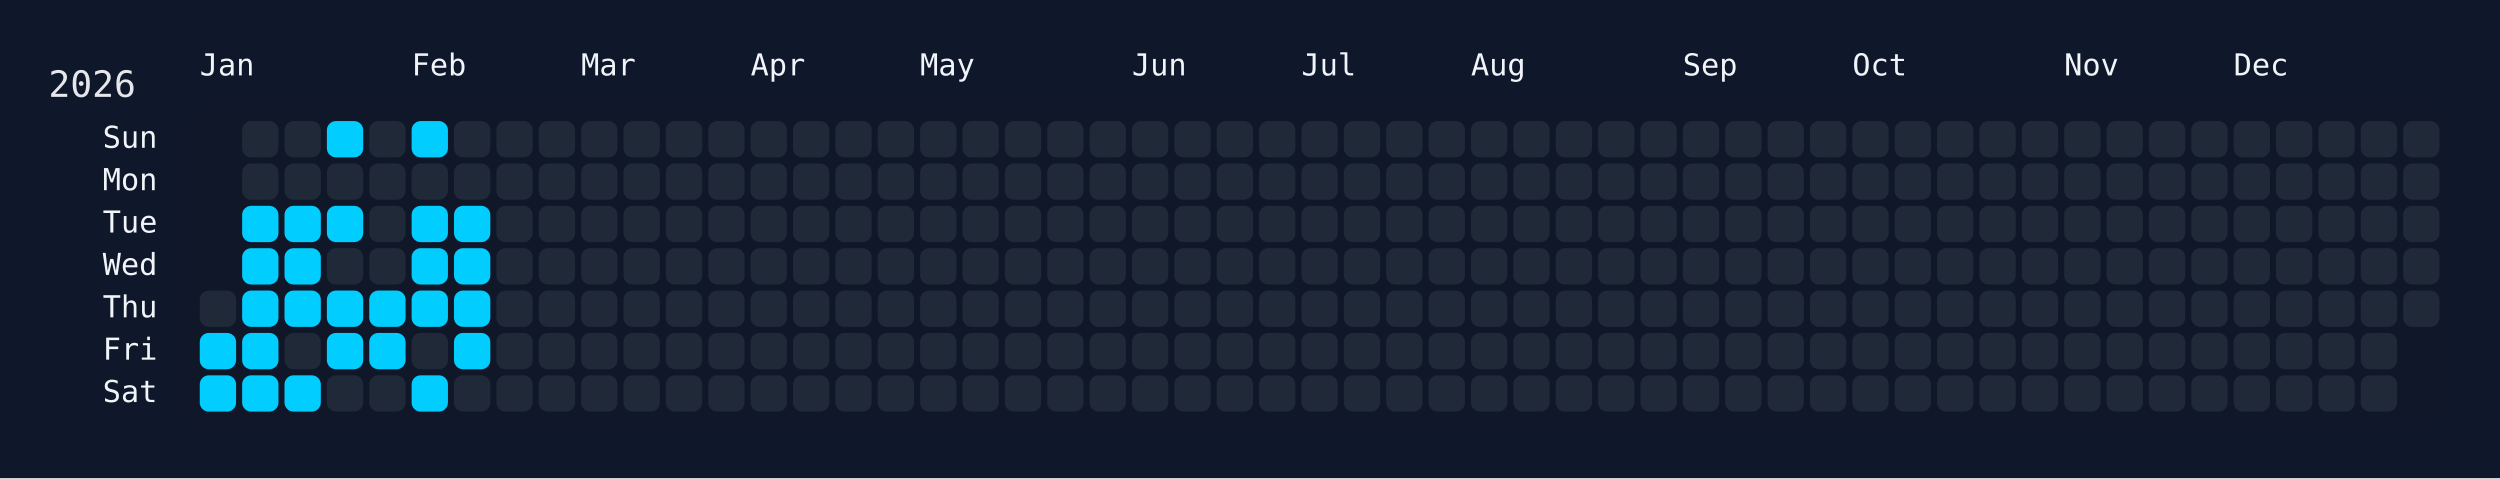
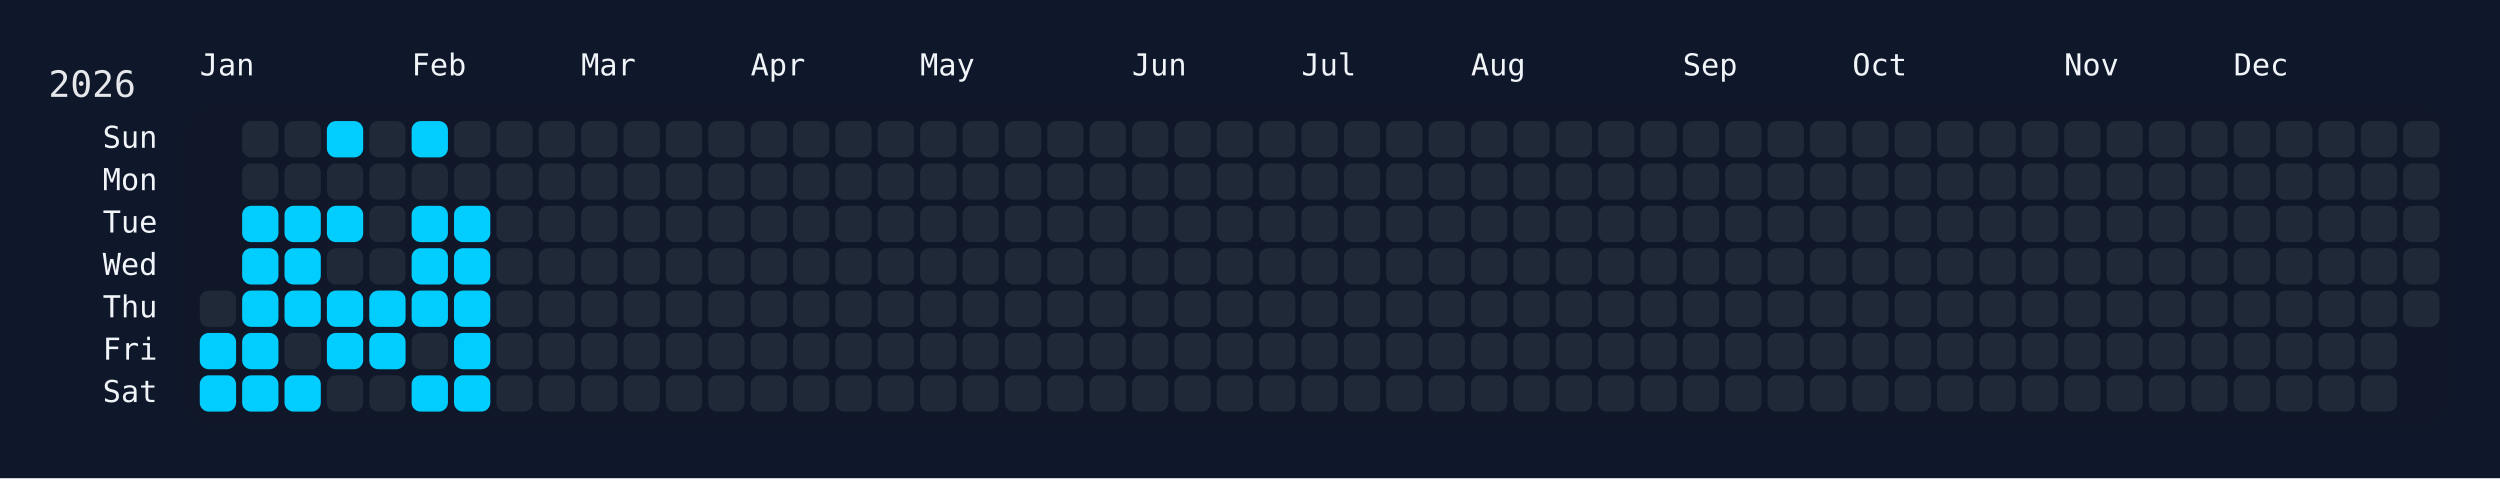
<svg xmlns="http://www.w3.org/2000/svg" width="826" height="158" viewBox="0 0 826 158">
  <rect width="826" height="158" fill="#0f172a" />
  <rect x="60" y="34" width="750" height="108" rx="12" ry="12" fill="rgba(15, 23, 42, 0.8)" />
  <text x="16" y="32" font-size="12" fill="#e5e7eb" font-family="JetBrains Mono, ui-monospace, SFMono-Regular, Menlo, Monaco, Consolas, monospace">2026</text>
  <text x="66" y="18" font-size="10" fill="#f1f5f9" font-family="JetBrains Mono, ui-monospace, SFMono-Regular, Menlo, Monaco, Consolas, monospace" dominant-baseline="hanging">Jan</text>
  <text x="136" y="18" font-size="10" fill="#f1f5f9" font-family="JetBrains Mono, ui-monospace, SFMono-Regular, Menlo, Monaco, Consolas, monospace" dominant-baseline="hanging">Feb</text>
  <text x="192" y="18" font-size="10" fill="#f1f5f9" font-family="JetBrains Mono, ui-monospace, SFMono-Regular, Menlo, Monaco, Consolas, monospace" dominant-baseline="hanging">Mar</text>
  <text x="248" y="18" font-size="10" fill="#f1f5f9" font-family="JetBrains Mono, ui-monospace, SFMono-Regular, Menlo, Monaco, Consolas, monospace" dominant-baseline="hanging">Apr</text>
  <text x="304" y="18" font-size="10" fill="#f1f5f9" font-family="JetBrains Mono, ui-monospace, SFMono-Regular, Menlo, Monaco, Consolas, monospace" dominant-baseline="hanging">May</text>
  <text x="374" y="18" font-size="10" fill="#f1f5f9" font-family="JetBrains Mono, ui-monospace, SFMono-Regular, Menlo, Monaco, Consolas, monospace" dominant-baseline="hanging">Jun</text>
  <text x="430" y="18" font-size="10" fill="#f1f5f9" font-family="JetBrains Mono, ui-monospace, SFMono-Regular, Menlo, Monaco, Consolas, monospace" dominant-baseline="hanging">Jul</text>
  <text x="486" y="18" font-size="10" fill="#f1f5f9" font-family="JetBrains Mono, ui-monospace, SFMono-Regular, Menlo, Monaco, Consolas, monospace" dominant-baseline="hanging">Aug</text>
  <text x="556" y="18" font-size="10" fill="#f1f5f9" font-family="JetBrains Mono, ui-monospace, SFMono-Regular, Menlo, Monaco, Consolas, monospace" dominant-baseline="hanging">Sep</text>
  <text x="612" y="18" font-size="10" fill="#f1f5f9" font-family="JetBrains Mono, ui-monospace, SFMono-Regular, Menlo, Monaco, Consolas, monospace" dominant-baseline="hanging">Oct</text>
  <text x="682" y="18" font-size="10" fill="#f1f5f9" font-family="JetBrains Mono, ui-monospace, SFMono-Regular, Menlo, Monaco, Consolas, monospace" dominant-baseline="hanging">Nov</text>
  <text x="738" y="18" font-size="10" fill="#f1f5f9" font-family="JetBrains Mono, ui-monospace, SFMono-Regular, Menlo, Monaco, Consolas, monospace" dominant-baseline="hanging">Dec</text>
  <text x="52" y="46.0" font-size="10" fill="#f1f5f9" font-family="JetBrains Mono, ui-monospace, SFMono-Regular, Menlo, Monaco, Consolas, monospace" text-anchor="end" dominant-baseline="middle">Sun</text>
  <text x="52" y="60.0" font-size="10" fill="#f1f5f9" font-family="JetBrains Mono, ui-monospace, SFMono-Regular, Menlo, Monaco, Consolas, monospace" text-anchor="end" dominant-baseline="middle">Mon</text>
  <text x="52" y="74.0" font-size="10" fill="#f1f5f9" font-family="JetBrains Mono, ui-monospace, SFMono-Regular, Menlo, Monaco, Consolas, monospace" text-anchor="end" dominant-baseline="middle">Tue</text>
  <text x="52" y="88.0" font-size="10" fill="#f1f5f9" font-family="JetBrains Mono, ui-monospace, SFMono-Regular, Menlo, Monaco, Consolas, monospace" text-anchor="end" dominant-baseline="middle">Wed</text>
  <text x="52" y="102.0" font-size="10" fill="#f1f5f9" font-family="JetBrains Mono, ui-monospace, SFMono-Regular, Menlo, Monaco, Consolas, monospace" text-anchor="end" dominant-baseline="middle">Thu</text>
  <text x="52" y="116.0" font-size="10" fill="#f1f5f9" font-family="JetBrains Mono, ui-monospace, SFMono-Regular, Menlo, Monaco, Consolas, monospace" text-anchor="end" dominant-baseline="middle">Fri</text>
  <text x="52" y="130.0" font-size="10" fill="#f1f5f9" font-family="JetBrains Mono, ui-monospace, SFMono-Regular, Menlo, Monaco, Consolas, monospace" text-anchor="end" dominant-baseline="middle">Sat</text>
  <g transform="translate(66,40)">
    <rect x="0" y="56" width="12" height="12" rx="3" ry="3" fill="#1f2937" data-date="2026-01-01" />
    <rect x="0" y="70" width="12" height="12" rx="3" ry="3" fill="#01cdfe" data-date="2026-01-02" />
    <rect x="0" y="84" width="12" height="12" rx="3" ry="3" fill="#01cdfe" data-date="2026-01-03" />
    <rect x="14" y="0" width="12" height="12" rx="3" ry="3" fill="#1f2937" data-date="2026-01-04" />
    <rect x="14" y="14" width="12" height="12" rx="3" ry="3" fill="#1f2937" data-date="2026-01-05" />
    <rect x="14" y="28" width="12" height="12" rx="3" ry="3" fill="#01cdfe" data-date="2026-01-06" />
    <rect x="14" y="42" width="12" height="12" rx="3" ry="3" fill="#01cdfe" data-date="2026-01-07" />
    <rect x="14" y="56" width="12" height="12" rx="3" ry="3" fill="#01cdfe" data-date="2026-01-08" />
    <rect x="14" y="70" width="12" height="12" rx="3" ry="3" fill="#01cdfe" data-date="2026-01-09" />
    <rect x="14" y="84" width="12" height="12" rx="3" ry="3" fill="#01cdfe" data-date="2026-01-10" />
    <rect x="28" y="0" width="12" height="12" rx="3" ry="3" fill="#1f2937" data-date="2026-01-11" />
    <rect x="28" y="14" width="12" height="12" rx="3" ry="3" fill="#1f2937" data-date="2026-01-12" />
    <rect x="28" y="28" width="12" height="12" rx="3" ry="3" fill="#01cdfe" data-date="2026-01-13" />
    <rect x="28" y="42" width="12" height="12" rx="3" ry="3" fill="#01cdfe" data-date="2026-01-14" />
    <rect x="28" y="56" width="12" height="12" rx="3" ry="3" fill="#01cdfe" data-date="2026-01-15" />
    <rect x="28" y="70" width="12" height="12" rx="3" ry="3" fill="#1f2937" data-date="2026-01-16" />
    <rect x="28" y="84" width="12" height="12" rx="3" ry="3" fill="#01cdfe" data-date="2026-01-17" />
    <rect x="42" y="0" width="12" height="12" rx="3" ry="3" fill="#01cdfe" data-date="2026-01-18" />
    <rect x="42" y="14" width="12" height="12" rx="3" ry="3" fill="#1f2937" data-date="2026-01-19" />
    <rect x="42" y="28" width="12" height="12" rx="3" ry="3" fill="#01cdfe" data-date="2026-01-20" />
    <rect x="42" y="42" width="12" height="12" rx="3" ry="3" fill="#1f2937" data-date="2026-01-21" />
    <rect x="42" y="56" width="12" height="12" rx="3" ry="3" fill="#01cdfe" data-date="2026-01-22" />
    <rect x="42" y="70" width="12" height="12" rx="3" ry="3" fill="#01cdfe" data-date="2026-01-23" />
    <rect x="42" y="84" width="12" height="12" rx="3" ry="3" fill="#1f2937" data-date="2026-01-24" />
    <rect x="56" y="0" width="12" height="12" rx="3" ry="3" fill="#1f2937" data-date="2026-01-25" />
    <rect x="56" y="14" width="12" height="12" rx="3" ry="3" fill="#1f2937" data-date="2026-01-26" />
    <rect x="56" y="28" width="12" height="12" rx="3" ry="3" fill="#1f2937" data-date="2026-01-27" />
    <rect x="56" y="42" width="12" height="12" rx="3" ry="3" fill="#1f2937" data-date="2026-01-28" />
    <rect x="56" y="56" width="12" height="12" rx="3" ry="3" fill="#01cdfe" data-date="2026-01-29" />
    <rect x="56" y="70" width="12" height="12" rx="3" ry="3" fill="#01cdfe" data-date="2026-01-30" />
    <rect x="56" y="84" width="12" height="12" rx="3" ry="3" fill="#1f2937" data-date="2026-01-31" />
    <rect x="70" y="0" width="12" height="12" rx="3" ry="3" fill="#01cdfe" data-date="2026-02-01" />
    <rect x="70" y="14" width="12" height="12" rx="3" ry="3" fill="#1f2937" data-date="2026-02-02" />
    <rect x="70" y="28" width="12" height="12" rx="3" ry="3" fill="#01cdfe" data-date="2026-02-03" />
    <rect x="70" y="42" width="12" height="12" rx="3" ry="3" fill="#01cdfe" data-date="2026-02-04" />
    <rect x="70" y="56" width="12" height="12" rx="3" ry="3" fill="#01cdfe" data-date="2026-02-05" />
    <rect x="70" y="70" width="12" height="12" rx="3" ry="3" fill="#1f2937" data-date="2026-02-06" />
    <rect x="70" y="84" width="12" height="12" rx="3" ry="3" fill="#01cdfe" data-date="2026-02-07" />
    <rect x="84" y="0" width="12" height="12" rx="3" ry="3" fill="#1f2937" data-date="2026-02-08" />
    <rect x="84" y="14" width="12" height="12" rx="3" ry="3" fill="#1f2937" data-date="2026-02-09" />
    <rect x="84" y="28" width="12" height="12" rx="3" ry="3" fill="#01cdfe" data-date="2026-02-10" />
    <rect x="84" y="42" width="12" height="12" rx="3" ry="3" fill="#01cdfe" data-date="2026-02-11" />
    <rect x="84" y="56" width="12" height="12" rx="3" ry="3" fill="#01cdfe" data-date="2026-02-12" />
    <rect x="84" y="70" width="12" height="12" rx="3" ry="3" fill="#01cdfe" data-date="2026-02-13" />
-     <rect x="84" y="84" width="12" height="12" rx="3" ry="3" fill="#1f2937" data-date="2026-02-14" />
+     <rect x="84" y="84" width="12" height="12" rx="3" ry="3" fill="#01cdfe" data-date="2026-02-14" />
    <rect x="98" y="0" width="12" height="12" rx="3" ry="3" fill="#1f2937" data-date="2026-02-15" />
    <rect x="98" y="14" width="12" height="12" rx="3" ry="3" fill="#1f2937" data-date="2026-02-16" />
    <rect x="98" y="28" width="12" height="12" rx="3" ry="3" fill="#1f2937" data-date="2026-02-17" />
    <rect x="98" y="42" width="12" height="12" rx="3" ry="3" fill="#1f2937" data-date="2026-02-18" />
    <rect x="98" y="56" width="12" height="12" rx="3" ry="3" fill="#1f2937" data-date="2026-02-19" />
    <rect x="98" y="70" width="12" height="12" rx="3" ry="3" fill="#1f2937" data-date="2026-02-20" />
    <rect x="98" y="84" width="12" height="12" rx="3" ry="3" fill="#1f2937" data-date="2026-02-21" />
    <rect x="112" y="0" width="12" height="12" rx="3" ry="3" fill="#1f2937" data-date="2026-02-22" />
    <rect x="112" y="14" width="12" height="12" rx="3" ry="3" fill="#1f2937" data-date="2026-02-23" />
    <rect x="112" y="28" width="12" height="12" rx="3" ry="3" fill="#1f2937" data-date="2026-02-24" />
    <rect x="112" y="42" width="12" height="12" rx="3" ry="3" fill="#1f2937" data-date="2026-02-25" />
    <rect x="112" y="56" width="12" height="12" rx="3" ry="3" fill="#1f2937" data-date="2026-02-26" />
    <rect x="112" y="70" width="12" height="12" rx="3" ry="3" fill="#1f2937" data-date="2026-02-27" />
    <rect x="112" y="84" width="12" height="12" rx="3" ry="3" fill="#1f2937" data-date="2026-02-28" />
    <rect x="126" y="0" width="12" height="12" rx="3" ry="3" fill="#1f2937" data-date="2026-03-01" />
    <rect x="126" y="14" width="12" height="12" rx="3" ry="3" fill="#1f2937" data-date="2026-03-02" />
    <rect x="126" y="28" width="12" height="12" rx="3" ry="3" fill="#1f2937" data-date="2026-03-03" />
    <rect x="126" y="42" width="12" height="12" rx="3" ry="3" fill="#1f2937" data-date="2026-03-04" />
    <rect x="126" y="56" width="12" height="12" rx="3" ry="3" fill="#1f2937" data-date="2026-03-05" />
    <rect x="126" y="70" width="12" height="12" rx="3" ry="3" fill="#1f2937" data-date="2026-03-06" />
    <rect x="126" y="84" width="12" height="12" rx="3" ry="3" fill="#1f2937" data-date="2026-03-07" />
    <rect x="140" y="0" width="12" height="12" rx="3" ry="3" fill="#1f2937" data-date="2026-03-08" />
    <rect x="140" y="14" width="12" height="12" rx="3" ry="3" fill="#1f2937" data-date="2026-03-09" />
    <rect x="140" y="28" width="12" height="12" rx="3" ry="3" fill="#1f2937" data-date="2026-03-10" />
    <rect x="140" y="42" width="12" height="12" rx="3" ry="3" fill="#1f2937" data-date="2026-03-11" />
    <rect x="140" y="56" width="12" height="12" rx="3" ry="3" fill="#1f2937" data-date="2026-03-12" />
    <rect x="140" y="70" width="12" height="12" rx="3" ry="3" fill="#1f2937" data-date="2026-03-13" />
    <rect x="140" y="84" width="12" height="12" rx="3" ry="3" fill="#1f2937" data-date="2026-03-14" />
    <rect x="154" y="0" width="12" height="12" rx="3" ry="3" fill="#1f2937" data-date="2026-03-15" />
    <rect x="154" y="14" width="12" height="12" rx="3" ry="3" fill="#1f2937" data-date="2026-03-16" />
    <rect x="154" y="28" width="12" height="12" rx="3" ry="3" fill="#1f2937" data-date="2026-03-17" />
    <rect x="154" y="42" width="12" height="12" rx="3" ry="3" fill="#1f2937" data-date="2026-03-18" />
    <rect x="154" y="56" width="12" height="12" rx="3" ry="3" fill="#1f2937" data-date="2026-03-19" />
    <rect x="154" y="70" width="12" height="12" rx="3" ry="3" fill="#1f2937" data-date="2026-03-20" />
    <rect x="154" y="84" width="12" height="12" rx="3" ry="3" fill="#1f2937" data-date="2026-03-21" />
    <rect x="168" y="0" width="12" height="12" rx="3" ry="3" fill="#1f2937" data-date="2026-03-22" />
    <rect x="168" y="14" width="12" height="12" rx="3" ry="3" fill="#1f2937" data-date="2026-03-23" />
    <rect x="168" y="28" width="12" height="12" rx="3" ry="3" fill="#1f2937" data-date="2026-03-24" />
    <rect x="168" y="42" width="12" height="12" rx="3" ry="3" fill="#1f2937" data-date="2026-03-25" />
    <rect x="168" y="56" width="12" height="12" rx="3" ry="3" fill="#1f2937" data-date="2026-03-26" />
    <rect x="168" y="70" width="12" height="12" rx="3" ry="3" fill="#1f2937" data-date="2026-03-27" />
    <rect x="168" y="84" width="12" height="12" rx="3" ry="3" fill="#1f2937" data-date="2026-03-28" />
    <rect x="182" y="0" width="12" height="12" rx="3" ry="3" fill="#1f2937" data-date="2026-03-29" />
    <rect x="182" y="14" width="12" height="12" rx="3" ry="3" fill="#1f2937" data-date="2026-03-30" />
    <rect x="182" y="28" width="12" height="12" rx="3" ry="3" fill="#1f2937" data-date="2026-03-31" />
    <rect x="182" y="42" width="12" height="12" rx="3" ry="3" fill="#1f2937" data-date="2026-04-01" />
    <rect x="182" y="56" width="12" height="12" rx="3" ry="3" fill="#1f2937" data-date="2026-04-02" />
    <rect x="182" y="70" width="12" height="12" rx="3" ry="3" fill="#1f2937" data-date="2026-04-03" />
    <rect x="182" y="84" width="12" height="12" rx="3" ry="3" fill="#1f2937" data-date="2026-04-04" />
    <rect x="196" y="0" width="12" height="12" rx="3" ry="3" fill="#1f2937" data-date="2026-04-05" />
    <rect x="196" y="14" width="12" height="12" rx="3" ry="3" fill="#1f2937" data-date="2026-04-06" />
    <rect x="196" y="28" width="12" height="12" rx="3" ry="3" fill="#1f2937" data-date="2026-04-07" />
    <rect x="196" y="42" width="12" height="12" rx="3" ry="3" fill="#1f2937" data-date="2026-04-08" />
    <rect x="196" y="56" width="12" height="12" rx="3" ry="3" fill="#1f2937" data-date="2026-04-09" />
    <rect x="196" y="70" width="12" height="12" rx="3" ry="3" fill="#1f2937" data-date="2026-04-10" />
    <rect x="196" y="84" width="12" height="12" rx="3" ry="3" fill="#1f2937" data-date="2026-04-11" />
    <rect x="210" y="0" width="12" height="12" rx="3" ry="3" fill="#1f2937" data-date="2026-04-12" />
    <rect x="210" y="14" width="12" height="12" rx="3" ry="3" fill="#1f2937" data-date="2026-04-13" />
    <rect x="210" y="28" width="12" height="12" rx="3" ry="3" fill="#1f2937" data-date="2026-04-14" />
    <rect x="210" y="42" width="12" height="12" rx="3" ry="3" fill="#1f2937" data-date="2026-04-15" />
    <rect x="210" y="56" width="12" height="12" rx="3" ry="3" fill="#1f2937" data-date="2026-04-16" />
    <rect x="210" y="70" width="12" height="12" rx="3" ry="3" fill="#1f2937" data-date="2026-04-17" />
    <rect x="210" y="84" width="12" height="12" rx="3" ry="3" fill="#1f2937" data-date="2026-04-18" />
    <rect x="224" y="0" width="12" height="12" rx="3" ry="3" fill="#1f2937" data-date="2026-04-19" />
    <rect x="224" y="14" width="12" height="12" rx="3" ry="3" fill="#1f2937" data-date="2026-04-20" />
    <rect x="224" y="28" width="12" height="12" rx="3" ry="3" fill="#1f2937" data-date="2026-04-21" />
    <rect x="224" y="42" width="12" height="12" rx="3" ry="3" fill="#1f2937" data-date="2026-04-22" />
    <rect x="224" y="56" width="12" height="12" rx="3" ry="3" fill="#1f2937" data-date="2026-04-23" />
    <rect x="224" y="70" width="12" height="12" rx="3" ry="3" fill="#1f2937" data-date="2026-04-24" />
    <rect x="224" y="84" width="12" height="12" rx="3" ry="3" fill="#1f2937" data-date="2026-04-25" />
    <rect x="238" y="0" width="12" height="12" rx="3" ry="3" fill="#1f2937" data-date="2026-04-26" />
    <rect x="238" y="14" width="12" height="12" rx="3" ry="3" fill="#1f2937" data-date="2026-04-27" />
    <rect x="238" y="28" width="12" height="12" rx="3" ry="3" fill="#1f2937" data-date="2026-04-28" />
    <rect x="238" y="42" width="12" height="12" rx="3" ry="3" fill="#1f2937" data-date="2026-04-29" />
    <rect x="238" y="56" width="12" height="12" rx="3" ry="3" fill="#1f2937" data-date="2026-04-30" />
    <rect x="238" y="70" width="12" height="12" rx="3" ry="3" fill="#1f2937" data-date="2026-05-01" />
    <rect x="238" y="84" width="12" height="12" rx="3" ry="3" fill="#1f2937" data-date="2026-05-02" />
    <rect x="252" y="0" width="12" height="12" rx="3" ry="3" fill="#1f2937" data-date="2026-05-03" />
    <rect x="252" y="14" width="12" height="12" rx="3" ry="3" fill="#1f2937" data-date="2026-05-04" />
    <rect x="252" y="28" width="12" height="12" rx="3" ry="3" fill="#1f2937" data-date="2026-05-05" />
    <rect x="252" y="42" width="12" height="12" rx="3" ry="3" fill="#1f2937" data-date="2026-05-06" />
    <rect x="252" y="56" width="12" height="12" rx="3" ry="3" fill="#1f2937" data-date="2026-05-07" />
    <rect x="252" y="70" width="12" height="12" rx="3" ry="3" fill="#1f2937" data-date="2026-05-08" />
    <rect x="252" y="84" width="12" height="12" rx="3" ry="3" fill="#1f2937" data-date="2026-05-09" />
    <rect x="266" y="0" width="12" height="12" rx="3" ry="3" fill="#1f2937" data-date="2026-05-10" />
    <rect x="266" y="14" width="12" height="12" rx="3" ry="3" fill="#1f2937" data-date="2026-05-11" />
    <rect x="266" y="28" width="12" height="12" rx="3" ry="3" fill="#1f2937" data-date="2026-05-12" />
    <rect x="266" y="42" width="12" height="12" rx="3" ry="3" fill="#1f2937" data-date="2026-05-13" />
    <rect x="266" y="56" width="12" height="12" rx="3" ry="3" fill="#1f2937" data-date="2026-05-14" />
    <rect x="266" y="70" width="12" height="12" rx="3" ry="3" fill="#1f2937" data-date="2026-05-15" />
    <rect x="266" y="84" width="12" height="12" rx="3" ry="3" fill="#1f2937" data-date="2026-05-16" />
    <rect x="280" y="0" width="12" height="12" rx="3" ry="3" fill="#1f2937" data-date="2026-05-17" />
    <rect x="280" y="14" width="12" height="12" rx="3" ry="3" fill="#1f2937" data-date="2026-05-18" />
    <rect x="280" y="28" width="12" height="12" rx="3" ry="3" fill="#1f2937" data-date="2026-05-19" />
    <rect x="280" y="42" width="12" height="12" rx="3" ry="3" fill="#1f2937" data-date="2026-05-20" />
    <rect x="280" y="56" width="12" height="12" rx="3" ry="3" fill="#1f2937" data-date="2026-05-21" />
    <rect x="280" y="70" width="12" height="12" rx="3" ry="3" fill="#1f2937" data-date="2026-05-22" />
    <rect x="280" y="84" width="12" height="12" rx="3" ry="3" fill="#1f2937" data-date="2026-05-23" />
    <rect x="294" y="0" width="12" height="12" rx="3" ry="3" fill="#1f2937" data-date="2026-05-24" />
    <rect x="294" y="14" width="12" height="12" rx="3" ry="3" fill="#1f2937" data-date="2026-05-25" />
    <rect x="294" y="28" width="12" height="12" rx="3" ry="3" fill="#1f2937" data-date="2026-05-26" />
    <rect x="294" y="42" width="12" height="12" rx="3" ry="3" fill="#1f2937" data-date="2026-05-27" />
    <rect x="294" y="56" width="12" height="12" rx="3" ry="3" fill="#1f2937" data-date="2026-05-28" />
    <rect x="294" y="70" width="12" height="12" rx="3" ry="3" fill="#1f2937" data-date="2026-05-29" />
    <rect x="294" y="84" width="12" height="12" rx="3" ry="3" fill="#1f2937" data-date="2026-05-30" />
    <rect x="308" y="0" width="12" height="12" rx="3" ry="3" fill="#1f2937" data-date="2026-05-31" />
    <rect x="308" y="14" width="12" height="12" rx="3" ry="3" fill="#1f2937" data-date="2026-06-01" />
    <rect x="308" y="28" width="12" height="12" rx="3" ry="3" fill="#1f2937" data-date="2026-06-02" />
    <rect x="308" y="42" width="12" height="12" rx="3" ry="3" fill="#1f2937" data-date="2026-06-03" />
    <rect x="308" y="56" width="12" height="12" rx="3" ry="3" fill="#1f2937" data-date="2026-06-04" />
    <rect x="308" y="70" width="12" height="12" rx="3" ry="3" fill="#1f2937" data-date="2026-06-05" />
    <rect x="308" y="84" width="12" height="12" rx="3" ry="3" fill="#1f2937" data-date="2026-06-06" />
    <rect x="322" y="0" width="12" height="12" rx="3" ry="3" fill="#1f2937" data-date="2026-06-07" />
    <rect x="322" y="14" width="12" height="12" rx="3" ry="3" fill="#1f2937" data-date="2026-06-08" />
    <rect x="322" y="28" width="12" height="12" rx="3" ry="3" fill="#1f2937" data-date="2026-06-09" />
    <rect x="322" y="42" width="12" height="12" rx="3" ry="3" fill="#1f2937" data-date="2026-06-10" />
    <rect x="322" y="56" width="12" height="12" rx="3" ry="3" fill="#1f2937" data-date="2026-06-11" />
    <rect x="322" y="70" width="12" height="12" rx="3" ry="3" fill="#1f2937" data-date="2026-06-12" />
    <rect x="322" y="84" width="12" height="12" rx="3" ry="3" fill="#1f2937" data-date="2026-06-13" />
    <rect x="336" y="0" width="12" height="12" rx="3" ry="3" fill="#1f2937" data-date="2026-06-14" />
    <rect x="336" y="14" width="12" height="12" rx="3" ry="3" fill="#1f2937" data-date="2026-06-15" />
    <rect x="336" y="28" width="12" height="12" rx="3" ry="3" fill="#1f2937" data-date="2026-06-16" />
    <rect x="336" y="42" width="12" height="12" rx="3" ry="3" fill="#1f2937" data-date="2026-06-17" />
    <rect x="336" y="56" width="12" height="12" rx="3" ry="3" fill="#1f2937" data-date="2026-06-18" />
    <rect x="336" y="70" width="12" height="12" rx="3" ry="3" fill="#1f2937" data-date="2026-06-19" />
    <rect x="336" y="84" width="12" height="12" rx="3" ry="3" fill="#1f2937" data-date="2026-06-20" />
    <rect x="350" y="0" width="12" height="12" rx="3" ry="3" fill="#1f2937" data-date="2026-06-21" />
    <rect x="350" y="14" width="12" height="12" rx="3" ry="3" fill="#1f2937" data-date="2026-06-22" />
    <rect x="350" y="28" width="12" height="12" rx="3" ry="3" fill="#1f2937" data-date="2026-06-23" />
    <rect x="350" y="42" width="12" height="12" rx="3" ry="3" fill="#1f2937" data-date="2026-06-24" />
    <rect x="350" y="56" width="12" height="12" rx="3" ry="3" fill="#1f2937" data-date="2026-06-25" />
    <rect x="350" y="70" width="12" height="12" rx="3" ry="3" fill="#1f2937" data-date="2026-06-26" />
    <rect x="350" y="84" width="12" height="12" rx="3" ry="3" fill="#1f2937" data-date="2026-06-27" />
    <rect x="364" y="0" width="12" height="12" rx="3" ry="3" fill="#1f2937" data-date="2026-06-28" />
    <rect x="364" y="14" width="12" height="12" rx="3" ry="3" fill="#1f2937" data-date="2026-06-29" />
    <rect x="364" y="28" width="12" height="12" rx="3" ry="3" fill="#1f2937" data-date="2026-06-30" />
    <rect x="364" y="42" width="12" height="12" rx="3" ry="3" fill="#1f2937" data-date="2026-07-01" />
    <rect x="364" y="56" width="12" height="12" rx="3" ry="3" fill="#1f2937" data-date="2026-07-02" />
    <rect x="364" y="70" width="12" height="12" rx="3" ry="3" fill="#1f2937" data-date="2026-07-03" />
    <rect x="364" y="84" width="12" height="12" rx="3" ry="3" fill="#1f2937" data-date="2026-07-04" />
    <rect x="378" y="0" width="12" height="12" rx="3" ry="3" fill="#1f2937" data-date="2026-07-05" />
    <rect x="378" y="14" width="12" height="12" rx="3" ry="3" fill="#1f2937" data-date="2026-07-06" />
    <rect x="378" y="28" width="12" height="12" rx="3" ry="3" fill="#1f2937" data-date="2026-07-07" />
    <rect x="378" y="42" width="12" height="12" rx="3" ry="3" fill="#1f2937" data-date="2026-07-08" />
    <rect x="378" y="56" width="12" height="12" rx="3" ry="3" fill="#1f2937" data-date="2026-07-09" />
    <rect x="378" y="70" width="12" height="12" rx="3" ry="3" fill="#1f2937" data-date="2026-07-10" />
    <rect x="378" y="84" width="12" height="12" rx="3" ry="3" fill="#1f2937" data-date="2026-07-11" />
    <rect x="392" y="0" width="12" height="12" rx="3" ry="3" fill="#1f2937" data-date="2026-07-12" />
    <rect x="392" y="14" width="12" height="12" rx="3" ry="3" fill="#1f2937" data-date="2026-07-13" />
    <rect x="392" y="28" width="12" height="12" rx="3" ry="3" fill="#1f2937" data-date="2026-07-14" />
    <rect x="392" y="42" width="12" height="12" rx="3" ry="3" fill="#1f2937" data-date="2026-07-15" />
    <rect x="392" y="56" width="12" height="12" rx="3" ry="3" fill="#1f2937" data-date="2026-07-16" />
    <rect x="392" y="70" width="12" height="12" rx="3" ry="3" fill="#1f2937" data-date="2026-07-17" />
    <rect x="392" y="84" width="12" height="12" rx="3" ry="3" fill="#1f2937" data-date="2026-07-18" />
    <rect x="406" y="0" width="12" height="12" rx="3" ry="3" fill="#1f2937" data-date="2026-07-19" />
    <rect x="406" y="14" width="12" height="12" rx="3" ry="3" fill="#1f2937" data-date="2026-07-20" />
    <rect x="406" y="28" width="12" height="12" rx="3" ry="3" fill="#1f2937" data-date="2026-07-21" />
    <rect x="406" y="42" width="12" height="12" rx="3" ry="3" fill="#1f2937" data-date="2026-07-22" />
    <rect x="406" y="56" width="12" height="12" rx="3" ry="3" fill="#1f2937" data-date="2026-07-23" />
    <rect x="406" y="70" width="12" height="12" rx="3" ry="3" fill="#1f2937" data-date="2026-07-24" />
    <rect x="406" y="84" width="12" height="12" rx="3" ry="3" fill="#1f2937" data-date="2026-07-25" />
    <rect x="420" y="0" width="12" height="12" rx="3" ry="3" fill="#1f2937" data-date="2026-07-26" />
    <rect x="420" y="14" width="12" height="12" rx="3" ry="3" fill="#1f2937" data-date="2026-07-27" />
    <rect x="420" y="28" width="12" height="12" rx="3" ry="3" fill="#1f2937" data-date="2026-07-28" />
    <rect x="420" y="42" width="12" height="12" rx="3" ry="3" fill="#1f2937" data-date="2026-07-29" />
    <rect x="420" y="56" width="12" height="12" rx="3" ry="3" fill="#1f2937" data-date="2026-07-30" />
    <rect x="420" y="70" width="12" height="12" rx="3" ry="3" fill="#1f2937" data-date="2026-07-31" />
    <rect x="420" y="84" width="12" height="12" rx="3" ry="3" fill="#1f2937" data-date="2026-08-01" />
    <rect x="434" y="0" width="12" height="12" rx="3" ry="3" fill="#1f2937" data-date="2026-08-02" />
    <rect x="434" y="14" width="12" height="12" rx="3" ry="3" fill="#1f2937" data-date="2026-08-03" />
    <rect x="434" y="28" width="12" height="12" rx="3" ry="3" fill="#1f2937" data-date="2026-08-04" />
    <rect x="434" y="42" width="12" height="12" rx="3" ry="3" fill="#1f2937" data-date="2026-08-05" />
    <rect x="434" y="56" width="12" height="12" rx="3" ry="3" fill="#1f2937" data-date="2026-08-06" />
    <rect x="434" y="70" width="12" height="12" rx="3" ry="3" fill="#1f2937" data-date="2026-08-07" />
    <rect x="434" y="84" width="12" height="12" rx="3" ry="3" fill="#1f2937" data-date="2026-08-08" />
    <rect x="448" y="0" width="12" height="12" rx="3" ry="3" fill="#1f2937" data-date="2026-08-09" />
    <rect x="448" y="14" width="12" height="12" rx="3" ry="3" fill="#1f2937" data-date="2026-08-10" />
    <rect x="448" y="28" width="12" height="12" rx="3" ry="3" fill="#1f2937" data-date="2026-08-11" />
    <rect x="448" y="42" width="12" height="12" rx="3" ry="3" fill="#1f2937" data-date="2026-08-12" />
    <rect x="448" y="56" width="12" height="12" rx="3" ry="3" fill="#1f2937" data-date="2026-08-13" />
    <rect x="448" y="70" width="12" height="12" rx="3" ry="3" fill="#1f2937" data-date="2026-08-14" />
    <rect x="448" y="84" width="12" height="12" rx="3" ry="3" fill="#1f2937" data-date="2026-08-15" />
    <rect x="462" y="0" width="12" height="12" rx="3" ry="3" fill="#1f2937" data-date="2026-08-16" />
    <rect x="462" y="14" width="12" height="12" rx="3" ry="3" fill="#1f2937" data-date="2026-08-17" />
    <rect x="462" y="28" width="12" height="12" rx="3" ry="3" fill="#1f2937" data-date="2026-08-18" />
    <rect x="462" y="42" width="12" height="12" rx="3" ry="3" fill="#1f2937" data-date="2026-08-19" />
    <rect x="462" y="56" width="12" height="12" rx="3" ry="3" fill="#1f2937" data-date="2026-08-20" />
    <rect x="462" y="70" width="12" height="12" rx="3" ry="3" fill="#1f2937" data-date="2026-08-21" />
    <rect x="462" y="84" width="12" height="12" rx="3" ry="3" fill="#1f2937" data-date="2026-08-22" />
    <rect x="476" y="0" width="12" height="12" rx="3" ry="3" fill="#1f2937" data-date="2026-08-23" />
    <rect x="476" y="14" width="12" height="12" rx="3" ry="3" fill="#1f2937" data-date="2026-08-24" />
    <rect x="476" y="28" width="12" height="12" rx="3" ry="3" fill="#1f2937" data-date="2026-08-25" />
    <rect x="476" y="42" width="12" height="12" rx="3" ry="3" fill="#1f2937" data-date="2026-08-26" />
    <rect x="476" y="56" width="12" height="12" rx="3" ry="3" fill="#1f2937" data-date="2026-08-27" />
    <rect x="476" y="70" width="12" height="12" rx="3" ry="3" fill="#1f2937" data-date="2026-08-28" />
    <rect x="476" y="84" width="12" height="12" rx="3" ry="3" fill="#1f2937" data-date="2026-08-29" />
    <rect x="490" y="0" width="12" height="12" rx="3" ry="3" fill="#1f2937" data-date="2026-08-30" />
    <rect x="490" y="14" width="12" height="12" rx="3" ry="3" fill="#1f2937" data-date="2026-08-31" />
    <rect x="490" y="28" width="12" height="12" rx="3" ry="3" fill="#1f2937" data-date="2026-09-01" />
    <rect x="490" y="42" width="12" height="12" rx="3" ry="3" fill="#1f2937" data-date="2026-09-02" />
    <rect x="490" y="56" width="12" height="12" rx="3" ry="3" fill="#1f2937" data-date="2026-09-03" />
    <rect x="490" y="70" width="12" height="12" rx="3" ry="3" fill="#1f2937" data-date="2026-09-04" />
    <rect x="490" y="84" width="12" height="12" rx="3" ry="3" fill="#1f2937" data-date="2026-09-05" />
    <rect x="504" y="0" width="12" height="12" rx="3" ry="3" fill="#1f2937" data-date="2026-09-06" />
    <rect x="504" y="14" width="12" height="12" rx="3" ry="3" fill="#1f2937" data-date="2026-09-07" />
    <rect x="504" y="28" width="12" height="12" rx="3" ry="3" fill="#1f2937" data-date="2026-09-08" />
    <rect x="504" y="42" width="12" height="12" rx="3" ry="3" fill="#1f2937" data-date="2026-09-09" />
    <rect x="504" y="56" width="12" height="12" rx="3" ry="3" fill="#1f2937" data-date="2026-09-10" />
    <rect x="504" y="70" width="12" height="12" rx="3" ry="3" fill="#1f2937" data-date="2026-09-11" />
    <rect x="504" y="84" width="12" height="12" rx="3" ry="3" fill="#1f2937" data-date="2026-09-12" />
    <rect x="518" y="0" width="12" height="12" rx="3" ry="3" fill="#1f2937" data-date="2026-09-13" />
    <rect x="518" y="14" width="12" height="12" rx="3" ry="3" fill="#1f2937" data-date="2026-09-14" />
    <rect x="518" y="28" width="12" height="12" rx="3" ry="3" fill="#1f2937" data-date="2026-09-15" />
    <rect x="518" y="42" width="12" height="12" rx="3" ry="3" fill="#1f2937" data-date="2026-09-16" />
    <rect x="518" y="56" width="12" height="12" rx="3" ry="3" fill="#1f2937" data-date="2026-09-17" />
    <rect x="518" y="70" width="12" height="12" rx="3" ry="3" fill="#1f2937" data-date="2026-09-18" />
    <rect x="518" y="84" width="12" height="12" rx="3" ry="3" fill="#1f2937" data-date="2026-09-19" />
    <rect x="532" y="0" width="12" height="12" rx="3" ry="3" fill="#1f2937" data-date="2026-09-20" />
    <rect x="532" y="14" width="12" height="12" rx="3" ry="3" fill="#1f2937" data-date="2026-09-21" />
    <rect x="532" y="28" width="12" height="12" rx="3" ry="3" fill="#1f2937" data-date="2026-09-22" />
    <rect x="532" y="42" width="12" height="12" rx="3" ry="3" fill="#1f2937" data-date="2026-09-23" />
    <rect x="532" y="56" width="12" height="12" rx="3" ry="3" fill="#1f2937" data-date="2026-09-24" />
    <rect x="532" y="70" width="12" height="12" rx="3" ry="3" fill="#1f2937" data-date="2026-09-25" />
    <rect x="532" y="84" width="12" height="12" rx="3" ry="3" fill="#1f2937" data-date="2026-09-26" />
    <rect x="546" y="0" width="12" height="12" rx="3" ry="3" fill="#1f2937" data-date="2026-09-27" />
    <rect x="546" y="14" width="12" height="12" rx="3" ry="3" fill="#1f2937" data-date="2026-09-28" />
    <rect x="546" y="28" width="12" height="12" rx="3" ry="3" fill="#1f2937" data-date="2026-09-29" />
    <rect x="546" y="42" width="12" height="12" rx="3" ry="3" fill="#1f2937" data-date="2026-09-30" />
    <rect x="546" y="56" width="12" height="12" rx="3" ry="3" fill="#1f2937" data-date="2026-10-01" />
    <rect x="546" y="70" width="12" height="12" rx="3" ry="3" fill="#1f2937" data-date="2026-10-02" />
    <rect x="546" y="84" width="12" height="12" rx="3" ry="3" fill="#1f2937" data-date="2026-10-03" />
    <rect x="560" y="0" width="12" height="12" rx="3" ry="3" fill="#1f2937" data-date="2026-10-04" />
    <rect x="560" y="14" width="12" height="12" rx="3" ry="3" fill="#1f2937" data-date="2026-10-05" />
    <rect x="560" y="28" width="12" height="12" rx="3" ry="3" fill="#1f2937" data-date="2026-10-06" />
    <rect x="560" y="42" width="12" height="12" rx="3" ry="3" fill="#1f2937" data-date="2026-10-07" />
    <rect x="560" y="56" width="12" height="12" rx="3" ry="3" fill="#1f2937" data-date="2026-10-08" />
    <rect x="560" y="70" width="12" height="12" rx="3" ry="3" fill="#1f2937" data-date="2026-10-09" />
    <rect x="560" y="84" width="12" height="12" rx="3" ry="3" fill="#1f2937" data-date="2026-10-10" />
    <rect x="574" y="0" width="12" height="12" rx="3" ry="3" fill="#1f2937" data-date="2026-10-11" />
    <rect x="574" y="14" width="12" height="12" rx="3" ry="3" fill="#1f2937" data-date="2026-10-12" />
    <rect x="574" y="28" width="12" height="12" rx="3" ry="3" fill="#1f2937" data-date="2026-10-13" />
    <rect x="574" y="42" width="12" height="12" rx="3" ry="3" fill="#1f2937" data-date="2026-10-14" />
    <rect x="574" y="56" width="12" height="12" rx="3" ry="3" fill="#1f2937" data-date="2026-10-15" />
    <rect x="574" y="70" width="12" height="12" rx="3" ry="3" fill="#1f2937" data-date="2026-10-16" />
    <rect x="574" y="84" width="12" height="12" rx="3" ry="3" fill="#1f2937" data-date="2026-10-17" />
    <rect x="588" y="0" width="12" height="12" rx="3" ry="3" fill="#1f2937" data-date="2026-10-18" />
    <rect x="588" y="14" width="12" height="12" rx="3" ry="3" fill="#1f2937" data-date="2026-10-19" />
    <rect x="588" y="28" width="12" height="12" rx="3" ry="3" fill="#1f2937" data-date="2026-10-20" />
    <rect x="588" y="42" width="12" height="12" rx="3" ry="3" fill="#1f2937" data-date="2026-10-21" />
    <rect x="588" y="56" width="12" height="12" rx="3" ry="3" fill="#1f2937" data-date="2026-10-22" />
    <rect x="588" y="70" width="12" height="12" rx="3" ry="3" fill="#1f2937" data-date="2026-10-23" />
    <rect x="588" y="84" width="12" height="12" rx="3" ry="3" fill="#1f2937" data-date="2026-10-24" />
    <rect x="602" y="0" width="12" height="12" rx="3" ry="3" fill="#1f2937" data-date="2026-10-25" />
    <rect x="602" y="14" width="12" height="12" rx="3" ry="3" fill="#1f2937" data-date="2026-10-26" />
    <rect x="602" y="28" width="12" height="12" rx="3" ry="3" fill="#1f2937" data-date="2026-10-27" />
    <rect x="602" y="42" width="12" height="12" rx="3" ry="3" fill="#1f2937" data-date="2026-10-28" />
    <rect x="602" y="56" width="12" height="12" rx="3" ry="3" fill="#1f2937" data-date="2026-10-29" />
    <rect x="602" y="70" width="12" height="12" rx="3" ry="3" fill="#1f2937" data-date="2026-10-30" />
    <rect x="602" y="84" width="12" height="12" rx="3" ry="3" fill="#1f2937" data-date="2026-10-31" />
    <rect x="616" y="0" width="12" height="12" rx="3" ry="3" fill="#1f2937" data-date="2026-11-01" />
    <rect x="616" y="14" width="12" height="12" rx="3" ry="3" fill="#1f2937" data-date="2026-11-02" />
    <rect x="616" y="28" width="12" height="12" rx="3" ry="3" fill="#1f2937" data-date="2026-11-03" />
    <rect x="616" y="42" width="12" height="12" rx="3" ry="3" fill="#1f2937" data-date="2026-11-04" />
    <rect x="616" y="56" width="12" height="12" rx="3" ry="3" fill="#1f2937" data-date="2026-11-05" />
    <rect x="616" y="70" width="12" height="12" rx="3" ry="3" fill="#1f2937" data-date="2026-11-06" />
    <rect x="616" y="84" width="12" height="12" rx="3" ry="3" fill="#1f2937" data-date="2026-11-07" />
    <rect x="630" y="0" width="12" height="12" rx="3" ry="3" fill="#1f2937" data-date="2026-11-08" />
    <rect x="630" y="14" width="12" height="12" rx="3" ry="3" fill="#1f2937" data-date="2026-11-09" />
    <rect x="630" y="28" width="12" height="12" rx="3" ry="3" fill="#1f2937" data-date="2026-11-10" />
    <rect x="630" y="42" width="12" height="12" rx="3" ry="3" fill="#1f2937" data-date="2026-11-11" />
    <rect x="630" y="56" width="12" height="12" rx="3" ry="3" fill="#1f2937" data-date="2026-11-12" />
    <rect x="630" y="70" width="12" height="12" rx="3" ry="3" fill="#1f2937" data-date="2026-11-13" />
    <rect x="630" y="84" width="12" height="12" rx="3" ry="3" fill="#1f2937" data-date="2026-11-14" />
    <rect x="644" y="0" width="12" height="12" rx="3" ry="3" fill="#1f2937" data-date="2026-11-15" />
    <rect x="644" y="14" width="12" height="12" rx="3" ry="3" fill="#1f2937" data-date="2026-11-16" />
    <rect x="644" y="28" width="12" height="12" rx="3" ry="3" fill="#1f2937" data-date="2026-11-17" />
    <rect x="644" y="42" width="12" height="12" rx="3" ry="3" fill="#1f2937" data-date="2026-11-18" />
    <rect x="644" y="56" width="12" height="12" rx="3" ry="3" fill="#1f2937" data-date="2026-11-19" />
    <rect x="644" y="70" width="12" height="12" rx="3" ry="3" fill="#1f2937" data-date="2026-11-20" />
    <rect x="644" y="84" width="12" height="12" rx="3" ry="3" fill="#1f2937" data-date="2026-11-21" />
    <rect x="658" y="0" width="12" height="12" rx="3" ry="3" fill="#1f2937" data-date="2026-11-22" />
    <rect x="658" y="14" width="12" height="12" rx="3" ry="3" fill="#1f2937" data-date="2026-11-23" />
    <rect x="658" y="28" width="12" height="12" rx="3" ry="3" fill="#1f2937" data-date="2026-11-24" />
    <rect x="658" y="42" width="12" height="12" rx="3" ry="3" fill="#1f2937" data-date="2026-11-25" />
    <rect x="658" y="56" width="12" height="12" rx="3" ry="3" fill="#1f2937" data-date="2026-11-26" />
    <rect x="658" y="70" width="12" height="12" rx="3" ry="3" fill="#1f2937" data-date="2026-11-27" />
    <rect x="658" y="84" width="12" height="12" rx="3" ry="3" fill="#1f2937" data-date="2026-11-28" />
    <rect x="672" y="0" width="12" height="12" rx="3" ry="3" fill="#1f2937" data-date="2026-11-29" />
    <rect x="672" y="14" width="12" height="12" rx="3" ry="3" fill="#1f2937" data-date="2026-11-30" />
    <rect x="672" y="28" width="12" height="12" rx="3" ry="3" fill="#1f2937" data-date="2026-12-01" />
    <rect x="672" y="42" width="12" height="12" rx="3" ry="3" fill="#1f2937" data-date="2026-12-02" />
    <rect x="672" y="56" width="12" height="12" rx="3" ry="3" fill="#1f2937" data-date="2026-12-03" />
    <rect x="672" y="70" width="12" height="12" rx="3" ry="3" fill="#1f2937" data-date="2026-12-04" />
    <rect x="672" y="84" width="12" height="12" rx="3" ry="3" fill="#1f2937" data-date="2026-12-05" />
    <rect x="686" y="0" width="12" height="12" rx="3" ry="3" fill="#1f2937" data-date="2026-12-06" />
    <rect x="686" y="14" width="12" height="12" rx="3" ry="3" fill="#1f2937" data-date="2026-12-07" />
    <rect x="686" y="28" width="12" height="12" rx="3" ry="3" fill="#1f2937" data-date="2026-12-08" />
    <rect x="686" y="42" width="12" height="12" rx="3" ry="3" fill="#1f2937" data-date="2026-12-09" />
    <rect x="686" y="56" width="12" height="12" rx="3" ry="3" fill="#1f2937" data-date="2026-12-10" />
    <rect x="686" y="70" width="12" height="12" rx="3" ry="3" fill="#1f2937" data-date="2026-12-11" />
    <rect x="686" y="84" width="12" height="12" rx="3" ry="3" fill="#1f2937" data-date="2026-12-12" />
    <rect x="700" y="0" width="12" height="12" rx="3" ry="3" fill="#1f2937" data-date="2026-12-13" />
    <rect x="700" y="14" width="12" height="12" rx="3" ry="3" fill="#1f2937" data-date="2026-12-14" />
    <rect x="700" y="28" width="12" height="12" rx="3" ry="3" fill="#1f2937" data-date="2026-12-15" />
    <rect x="700" y="42" width="12" height="12" rx="3" ry="3" fill="#1f2937" data-date="2026-12-16" />
    <rect x="700" y="56" width="12" height="12" rx="3" ry="3" fill="#1f2937" data-date="2026-12-17" />
    <rect x="700" y="70" width="12" height="12" rx="3" ry="3" fill="#1f2937" data-date="2026-12-18" />
    <rect x="700" y="84" width="12" height="12" rx="3" ry="3" fill="#1f2937" data-date="2026-12-19" />
    <rect x="714" y="0" width="12" height="12" rx="3" ry="3" fill="#1f2937" data-date="2026-12-20" />
    <rect x="714" y="14" width="12" height="12" rx="3" ry="3" fill="#1f2937" data-date="2026-12-21" />
    <rect x="714" y="28" width="12" height="12" rx="3" ry="3" fill="#1f2937" data-date="2026-12-22" />
    <rect x="714" y="42" width="12" height="12" rx="3" ry="3" fill="#1f2937" data-date="2026-12-23" />
    <rect x="714" y="56" width="12" height="12" rx="3" ry="3" fill="#1f2937" data-date="2026-12-24" />
    <rect x="714" y="70" width="12" height="12" rx="3" ry="3" fill="#1f2937" data-date="2026-12-25" />
    <rect x="714" y="84" width="12" height="12" rx="3" ry="3" fill="#1f2937" data-date="2026-12-26" />
    <rect x="728" y="0" width="12" height="12" rx="3" ry="3" fill="#1f2937" data-date="2026-12-27" />
    <rect x="728" y="14" width="12" height="12" rx="3" ry="3" fill="#1f2937" data-date="2026-12-28" />
    <rect x="728" y="28" width="12" height="12" rx="3" ry="3" fill="#1f2937" data-date="2026-12-29" />
    <rect x="728" y="42" width="12" height="12" rx="3" ry="3" fill="#1f2937" data-date="2026-12-30" />
    <rect x="728" y="56" width="12" height="12" rx="3" ry="3" fill="#1f2937" data-date="2026-12-31" />
  </g>
</svg>
